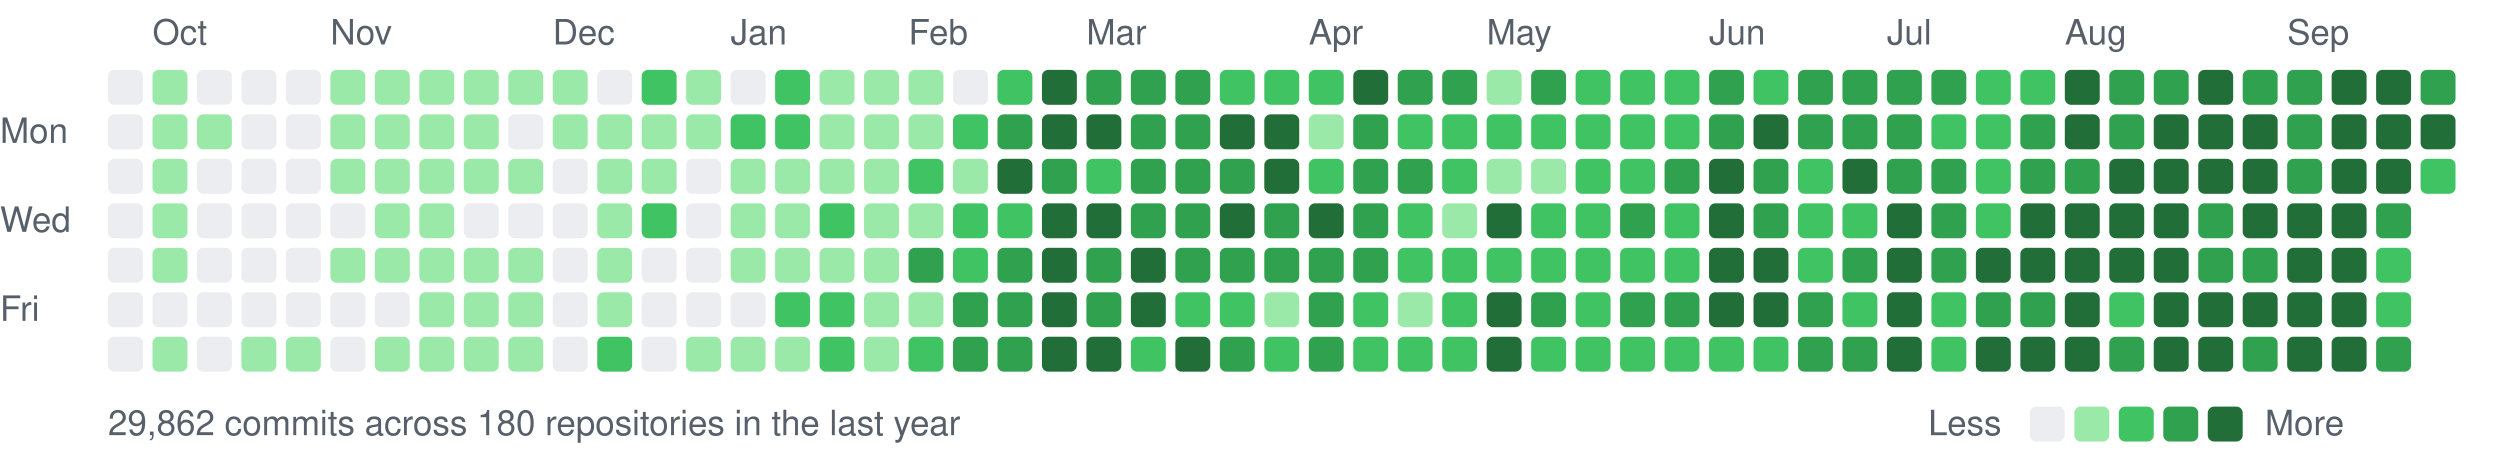
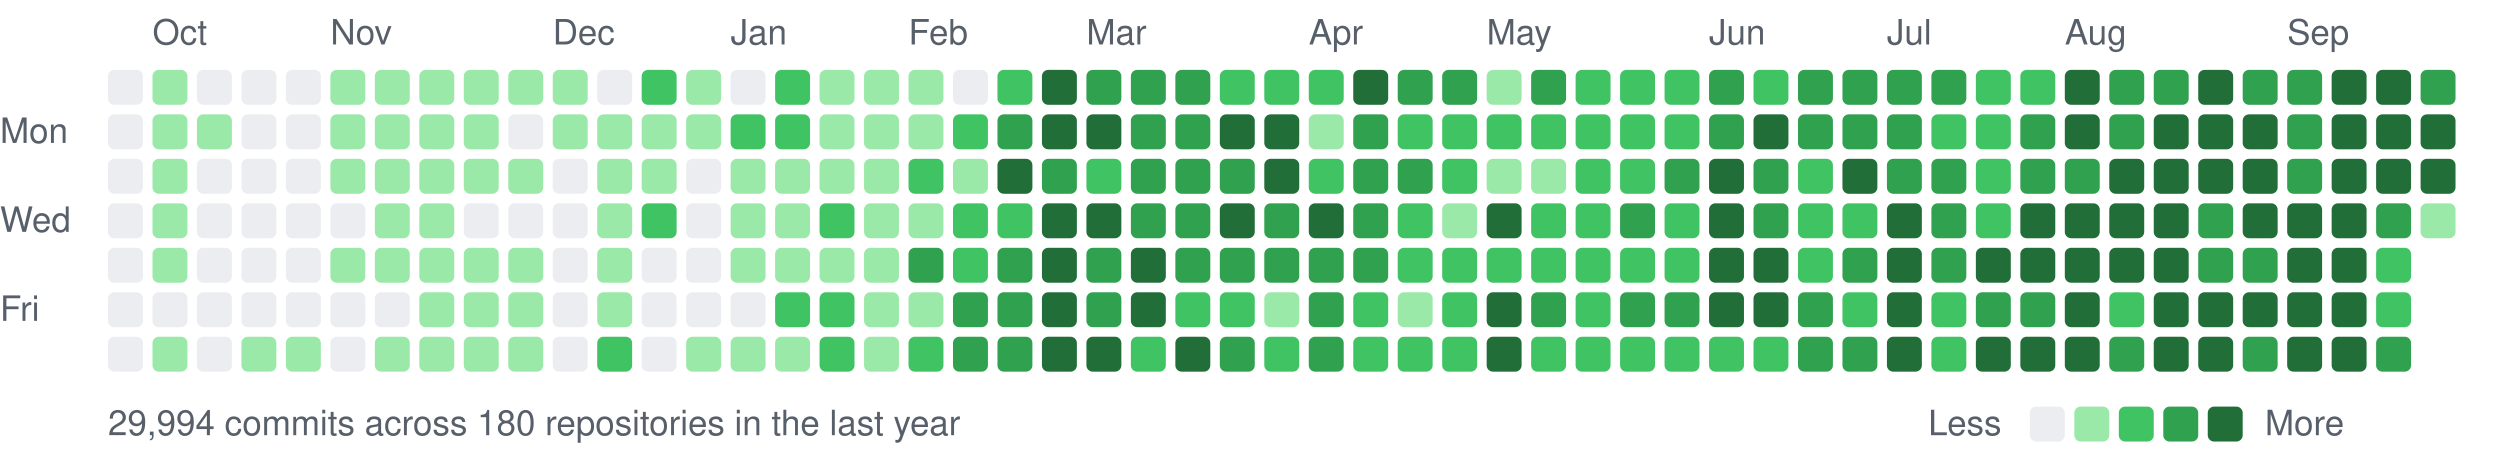
<svg xmlns="http://www.w3.org/2000/svg" width="787" height="147" viewBox="0 0 787 147">
  <style>text{font:11px -apple-system,BlinkMacSystemFont,"Segoe UI",Helvetica,Arial,sans-serif;fill:#57606a}</style>
  <text x="48" y="14">Oct</text>
  <text x="104" y="14">Nov</text>
  <text x="174" y="14">Dec</text>
  <text x="230" y="14">Jan</text>
  <text x="286" y="14">Feb</text>
  <text x="342" y="14">Mar</text>
  <text x="412" y="14">Apr</text>
  <text x="468" y="14">May</text>
  <text x="538" y="14">Jun</text>
  <text x="594" y="14">Jul</text>
  <text x="650" y="14">Aug</text>
  <text x="720" y="14">Sep</text>
  <text x="0" y="45">Mon</text>
  <text x="0" y="73">Wed</text>
  <text x="0" y="101">Fri</text>
  <rect x="34" y="22" width="11" height="11" rx="2" fill="#ebedf0" />
  <rect x="34" y="36" width="11" height="11" rx="2" fill="#ebedf0" />
  <rect x="34" y="50" width="11" height="11" rx="2" fill="#ebedf0" />
  <rect x="34" y="64" width="11" height="11" rx="2" fill="#ebedf0" />
  <rect x="34" y="78" width="11" height="11" rx="2" fill="#ebedf0" />
  <rect x="34" y="92" width="11" height="11" rx="2" fill="#ebedf0" />
  <rect x="34" y="106" width="11" height="11" rx="2" fill="#ebedf0" />
  <rect x="48" y="22" width="11" height="11" rx="2" fill="#9be9a8" />
  <rect x="48" y="36" width="11" height="11" rx="2" fill="#9be9a8" />
  <rect x="48" y="50" width="11" height="11" rx="2" fill="#9be9a8" />
  <rect x="48" y="64" width="11" height="11" rx="2" fill="#9be9a8" />
  <rect x="48" y="78" width="11" height="11" rx="2" fill="#9be9a8" />
  <rect x="48" y="92" width="11" height="11" rx="2" fill="#ebedf0" />
  <rect x="48" y="106" width="11" height="11" rx="2" fill="#9be9a8" />
  <rect x="62" y="22" width="11" height="11" rx="2" fill="#ebedf0" />
  <rect x="62" y="36" width="11" height="11" rx="2" fill="#9be9a8" />
  <rect x="62" y="50" width="11" height="11" rx="2" fill="#ebedf0" />
  <rect x="62" y="64" width="11" height="11" rx="2" fill="#ebedf0" />
  <rect x="62" y="78" width="11" height="11" rx="2" fill="#ebedf0" />
  <rect x="62" y="92" width="11" height="11" rx="2" fill="#ebedf0" />
  <rect x="62" y="106" width="11" height="11" rx="2" fill="#ebedf0" />
  <rect x="76" y="22" width="11" height="11" rx="2" fill="#ebedf0" />
  <rect x="76" y="36" width="11" height="11" rx="2" fill="#ebedf0" />
  <rect x="76" y="50" width="11" height="11" rx="2" fill="#ebedf0" />
  <rect x="76" y="64" width="11" height="11" rx="2" fill="#ebedf0" />
  <rect x="76" y="78" width="11" height="11" rx="2" fill="#ebedf0" />
  <rect x="76" y="92" width="11" height="11" rx="2" fill="#ebedf0" />
  <rect x="76" y="106" width="11" height="11" rx="2" fill="#9be9a8" />
  <rect x="90" y="22" width="11" height="11" rx="2" fill="#ebedf0" />
  <rect x="90" y="36" width="11" height="11" rx="2" fill="#ebedf0" />
  <rect x="90" y="50" width="11" height="11" rx="2" fill="#ebedf0" />
  <rect x="90" y="64" width="11" height="11" rx="2" fill="#ebedf0" />
  <rect x="90" y="78" width="11" height="11" rx="2" fill="#ebedf0" />
  <rect x="90" y="92" width="11" height="11" rx="2" fill="#ebedf0" />
  <rect x="90" y="106" width="11" height="11" rx="2" fill="#9be9a8" />
  <rect x="104" y="22" width="11" height="11" rx="2" fill="#9be9a8" />
  <rect x="104" y="36" width="11" height="11" rx="2" fill="#9be9a8" />
  <rect x="104" y="50" width="11" height="11" rx="2" fill="#9be9a8" />
  <rect x="104" y="64" width="11" height="11" rx="2" fill="#ebedf0" />
  <rect x="104" y="78" width="11" height="11" rx="2" fill="#9be9a8" />
  <rect x="104" y="92" width="11" height="11" rx="2" fill="#ebedf0" />
  <rect x="104" y="106" width="11" height="11" rx="2" fill="#ebedf0" />
  <rect x="118" y="22" width="11" height="11" rx="2" fill="#9be9a8" />
  <rect x="118" y="36" width="11" height="11" rx="2" fill="#9be9a8" />
  <rect x="118" y="50" width="11" height="11" rx="2" fill="#9be9a8" />
  <rect x="118" y="64" width="11" height="11" rx="2" fill="#9be9a8" />
  <rect x="118" y="78" width="11" height="11" rx="2" fill="#9be9a8" />
  <rect x="118" y="92" width="11" height="11" rx="2" fill="#ebedf0" />
  <rect x="118" y="106" width="11" height="11" rx="2" fill="#9be9a8" />
  <rect x="132" y="22" width="11" height="11" rx="2" fill="#9be9a8" />
  <rect x="132" y="36" width="11" height="11" rx="2" fill="#9be9a8" />
  <rect x="132" y="50" width="11" height="11" rx="2" fill="#9be9a8" />
  <rect x="132" y="64" width="11" height="11" rx="2" fill="#9be9a8" />
  <rect x="132" y="78" width="11" height="11" rx="2" fill="#9be9a8" />
  <rect x="132" y="92" width="11" height="11" rx="2" fill="#9be9a8" />
  <rect x="132" y="106" width="11" height="11" rx="2" fill="#9be9a8" />
  <rect x="146" y="22" width="11" height="11" rx="2" fill="#9be9a8" />
  <rect x="146" y="36" width="11" height="11" rx="2" fill="#9be9a8" />
  <rect x="146" y="50" width="11" height="11" rx="2" fill="#9be9a8" />
  <rect x="146" y="64" width="11" height="11" rx="2" fill="#ebedf0" />
  <rect x="146" y="78" width="11" height="11" rx="2" fill="#9be9a8" />
  <rect x="146" y="92" width="11" height="11" rx="2" fill="#9be9a8" />
  <rect x="146" y="106" width="11" height="11" rx="2" fill="#9be9a8" />
  <rect x="160" y="22" width="11" height="11" rx="2" fill="#9be9a8" />
  <rect x="160" y="36" width="11" height="11" rx="2" fill="#ebedf0" />
  <rect x="160" y="50" width="11" height="11" rx="2" fill="#9be9a8" />
  <rect x="160" y="64" width="11" height="11" rx="2" fill="#ebedf0" />
  <rect x="160" y="78" width="11" height="11" rx="2" fill="#9be9a8" />
  <rect x="160" y="92" width="11" height="11" rx="2" fill="#9be9a8" />
  <rect x="160" y="106" width="11" height="11" rx="2" fill="#9be9a8" />
  <rect x="174" y="22" width="11" height="11" rx="2" fill="#9be9a8" />
  <rect x="174" y="36" width="11" height="11" rx="2" fill="#9be9a8" />
  <rect x="174" y="50" width="11" height="11" rx="2" fill="#ebedf0" />
  <rect x="174" y="64" width="11" height="11" rx="2" fill="#ebedf0" />
  <rect x="174" y="78" width="11" height="11" rx="2" fill="#ebedf0" />
  <rect x="174" y="92" width="11" height="11" rx="2" fill="#ebedf0" />
  <rect x="174" y="106" width="11" height="11" rx="2" fill="#ebedf0" />
  <rect x="188" y="22" width="11" height="11" rx="2" fill="#ebedf0" />
  <rect x="188" y="36" width="11" height="11" rx="2" fill="#9be9a8" />
  <rect x="188" y="50" width="11" height="11" rx="2" fill="#9be9a8" />
  <rect x="188" y="64" width="11" height="11" rx="2" fill="#9be9a8" />
  <rect x="188" y="78" width="11" height="11" rx="2" fill="#9be9a8" />
  <rect x="188" y="92" width="11" height="11" rx="2" fill="#9be9a8" />
  <rect x="188" y="106" width="11" height="11" rx="2" fill="#40c463" />
  <rect x="202" y="22" width="11" height="11" rx="2" fill="#40c463" />
  <rect x="202" y="36" width="11" height="11" rx="2" fill="#9be9a8" />
  <rect x="202" y="50" width="11" height="11" rx="2" fill="#9be9a8" />
  <rect x="202" y="64" width="11" height="11" rx="2" fill="#40c463" />
  <rect x="202" y="78" width="11" height="11" rx="2" fill="#ebedf0" />
  <rect x="202" y="92" width="11" height="11" rx="2" fill="#ebedf0" />
  <rect x="202" y="106" width="11" height="11" rx="2" fill="#ebedf0" />
  <rect x="216" y="22" width="11" height="11" rx="2" fill="#9be9a8" />
  <rect x="216" y="36" width="11" height="11" rx="2" fill="#9be9a8" />
  <rect x="216" y="50" width="11" height="11" rx="2" fill="#ebedf0" />
  <rect x="216" y="64" width="11" height="11" rx="2" fill="#ebedf0" />
  <rect x="216" y="78" width="11" height="11" rx="2" fill="#ebedf0" />
  <rect x="216" y="92" width="11" height="11" rx="2" fill="#ebedf0" />
  <rect x="216" y="106" width="11" height="11" rx="2" fill="#9be9a8" />
  <rect x="230" y="22" width="11" height="11" rx="2" fill="#ebedf0" />
  <rect x="230" y="36" width="11" height="11" rx="2" fill="#40c463" />
  <rect x="230" y="50" width="11" height="11" rx="2" fill="#9be9a8" />
  <rect x="230" y="64" width="11" height="11" rx="2" fill="#9be9a8" />
  <rect x="230" y="78" width="11" height="11" rx="2" fill="#9be9a8" />
  <rect x="230" y="92" width="11" height="11" rx="2" fill="#ebedf0" />
  <rect x="230" y="106" width="11" height="11" rx="2" fill="#9be9a8" />
  <rect x="244" y="22" width="11" height="11" rx="2" fill="#40c463" />
  <rect x="244" y="36" width="11" height="11" rx="2" fill="#40c463" />
  <rect x="244" y="50" width="11" height="11" rx="2" fill="#9be9a8" />
  <rect x="244" y="64" width="11" height="11" rx="2" fill="#9be9a8" />
  <rect x="244" y="78" width="11" height="11" rx="2" fill="#9be9a8" />
  <rect x="244" y="92" width="11" height="11" rx="2" fill="#40c463" />
  <rect x="244" y="106" width="11" height="11" rx="2" fill="#9be9a8" />
  <rect x="258" y="22" width="11" height="11" rx="2" fill="#9be9a8" />
  <rect x="258" y="36" width="11" height="11" rx="2" fill="#9be9a8" />
  <rect x="258" y="50" width="11" height="11" rx="2" fill="#9be9a8" />
  <rect x="258" y="64" width="11" height="11" rx="2" fill="#40c463" />
  <rect x="258" y="78" width="11" height="11" rx="2" fill="#9be9a8" />
  <rect x="258" y="92" width="11" height="11" rx="2" fill="#40c463" />
  <rect x="258" y="106" width="11" height="11" rx="2" fill="#40c463" />
  <rect x="272" y="22" width="11" height="11" rx="2" fill="#9be9a8" />
  <rect x="272" y="36" width="11" height="11" rx="2" fill="#9be9a8" />
  <rect x="272" y="50" width="11" height="11" rx="2" fill="#9be9a8" />
  <rect x="272" y="64" width="11" height="11" rx="2" fill="#9be9a8" />
  <rect x="272" y="78" width="11" height="11" rx="2" fill="#9be9a8" />
  <rect x="272" y="92" width="11" height="11" rx="2" fill="#9be9a8" />
  <rect x="272" y="106" width="11" height="11" rx="2" fill="#9be9a8" />
  <rect x="286" y="22" width="11" height="11" rx="2" fill="#9be9a8" />
  <rect x="286" y="36" width="11" height="11" rx="2" fill="#9be9a8" />
  <rect x="286" y="50" width="11" height="11" rx="2" fill="#40c463" />
  <rect x="286" y="64" width="11" height="11" rx="2" fill="#9be9a8" />
  <rect x="286" y="78" width="11" height="11" rx="2" fill="#30a14e" />
  <rect x="286" y="92" width="11" height="11" rx="2" fill="#9be9a8" />
  <rect x="286" y="106" width="11" height="11" rx="2" fill="#40c463" />
  <rect x="300" y="22" width="11" height="11" rx="2" fill="#ebedf0" />
  <rect x="300" y="36" width="11" height="11" rx="2" fill="#40c463" />
  <rect x="300" y="50" width="11" height="11" rx="2" fill="#9be9a8" />
  <rect x="300" y="64" width="11" height="11" rx="2" fill="#40c463" />
  <rect x="300" y="78" width="11" height="11" rx="2" fill="#40c463" />
  <rect x="300" y="92" width="11" height="11" rx="2" fill="#30a14e" />
  <rect x="300" y="106" width="11" height="11" rx="2" fill="#30a14e" />
  <rect x="314" y="22" width="11" height="11" rx="2" fill="#40c463" />
  <rect x="314" y="36" width="11" height="11" rx="2" fill="#30a14e" />
  <rect x="314" y="50" width="11" height="11" rx="2" fill="#216e39" />
  <rect x="314" y="64" width="11" height="11" rx="2" fill="#40c463" />
  <rect x="314" y="78" width="11" height="11" rx="2" fill="#30a14e" />
  <rect x="314" y="92" width="11" height="11" rx="2" fill="#30a14e" />
  <rect x="314" y="106" width="11" height="11" rx="2" fill="#30a14e" />
  <rect x="328" y="22" width="11" height="11" rx="2" fill="#216e39" />
  <rect x="328" y="36" width="11" height="11" rx="2" fill="#216e39" />
  <rect x="328" y="50" width="11" height="11" rx="2" fill="#30a14e" />
  <rect x="328" y="64" width="11" height="11" rx="2" fill="#216e39" />
  <rect x="328" y="78" width="11" height="11" rx="2" fill="#216e39" />
  <rect x="328" y="92" width="11" height="11" rx="2" fill="#216e39" />
  <rect x="328" y="106" width="11" height="11" rx="2" fill="#216e39" />
  <rect x="342" y="22" width="11" height="11" rx="2" fill="#30a14e" />
  <rect x="342" y="36" width="11" height="11" rx="2" fill="#216e39" />
  <rect x="342" y="50" width="11" height="11" rx="2" fill="#40c463" />
  <rect x="342" y="64" width="11" height="11" rx="2" fill="#216e39" />
  <rect x="342" y="78" width="11" height="11" rx="2" fill="#30a14e" />
  <rect x="342" y="92" width="11" height="11" rx="2" fill="#30a14e" />
  <rect x="342" y="106" width="11" height="11" rx="2" fill="#216e39" />
  <rect x="356" y="22" width="11" height="11" rx="2" fill="#30a14e" />
  <rect x="356" y="36" width="11" height="11" rx="2" fill="#30a14e" />
  <rect x="356" y="50" width="11" height="11" rx="2" fill="#30a14e" />
  <rect x="356" y="64" width="11" height="11" rx="2" fill="#30a14e" />
  <rect x="356" y="78" width="11" height="11" rx="2" fill="#216e39" />
  <rect x="356" y="92" width="11" height="11" rx="2" fill="#216e39" />
  <rect x="356" y="106" width="11" height="11" rx="2" fill="#40c463" />
  <rect x="370" y="22" width="11" height="11" rx="2" fill="#30a14e" />
  <rect x="370" y="36" width="11" height="11" rx="2" fill="#30a14e" />
  <rect x="370" y="50" width="11" height="11" rx="2" fill="#30a14e" />
  <rect x="370" y="64" width="11" height="11" rx="2" fill="#30a14e" />
  <rect x="370" y="78" width="11" height="11" rx="2" fill="#30a14e" />
  <rect x="370" y="92" width="11" height="11" rx="2" fill="#40c463" />
  <rect x="370" y="106" width="11" height="11" rx="2" fill="#216e39" />
  <rect x="384" y="22" width="11" height="11" rx="2" fill="#40c463" />
  <rect x="384" y="36" width="11" height="11" rx="2" fill="#216e39" />
  <rect x="384" y="50" width="11" height="11" rx="2" fill="#30a14e" />
  <rect x="384" y="64" width="11" height="11" rx="2" fill="#216e39" />
  <rect x="384" y="78" width="11" height="11" rx="2" fill="#30a14e" />
  <rect x="384" y="92" width="11" height="11" rx="2" fill="#40c463" />
  <rect x="384" y="106" width="11" height="11" rx="2" fill="#30a14e" />
  <rect x="398" y="22" width="11" height="11" rx="2" fill="#40c463" />
  <rect x="398" y="36" width="11" height="11" rx="2" fill="#216e39" />
  <rect x="398" y="50" width="11" height="11" rx="2" fill="#216e39" />
  <rect x="398" y="64" width="11" height="11" rx="2" fill="#30a14e" />
  <rect x="398" y="78" width="11" height="11" rx="2" fill="#30a14e" />
  <rect x="398" y="92" width="11" height="11" rx="2" fill="#9be9a8" />
  <rect x="398" y="106" width="11" height="11" rx="2" fill="#40c463" />
  <rect x="412" y="22" width="11" height="11" rx="2" fill="#40c463" />
  <rect x="412" y="36" width="11" height="11" rx="2" fill="#9be9a8" />
  <rect x="412" y="50" width="11" height="11" rx="2" fill="#40c463" />
  <rect x="412" y="64" width="11" height="11" rx="2" fill="#216e39" />
  <rect x="412" y="78" width="11" height="11" rx="2" fill="#30a14e" />
  <rect x="412" y="92" width="11" height="11" rx="2" fill="#30a14e" />
  <rect x="412" y="106" width="11" height="11" rx="2" fill="#30a14e" />
  <rect x="426" y="22" width="11" height="11" rx="2" fill="#216e39" />
  <rect x="426" y="36" width="11" height="11" rx="2" fill="#30a14e" />
  <rect x="426" y="50" width="11" height="11" rx="2" fill="#30a14e" />
  <rect x="426" y="64" width="11" height="11" rx="2" fill="#30a14e" />
  <rect x="426" y="78" width="11" height="11" rx="2" fill="#30a14e" />
  <rect x="426" y="92" width="11" height="11" rx="2" fill="#40c463" />
  <rect x="426" y="106" width="11" height="11" rx="2" fill="#40c463" />
  <rect x="440" y="22" width="11" height="11" rx="2" fill="#30a14e" />
  <rect x="440" y="36" width="11" height="11" rx="2" fill="#40c463" />
  <rect x="440" y="50" width="11" height="11" rx="2" fill="#30a14e" />
  <rect x="440" y="64" width="11" height="11" rx="2" fill="#40c463" />
  <rect x="440" y="78" width="11" height="11" rx="2" fill="#40c463" />
  <rect x="440" y="92" width="11" height="11" rx="2" fill="#9be9a8" />
  <rect x="440" y="106" width="11" height="11" rx="2" fill="#40c463" />
  <rect x="454" y="22" width="11" height="11" rx="2" fill="#30a14e" />
  <rect x="454" y="36" width="11" height="11" rx="2" fill="#40c463" />
  <rect x="454" y="50" width="11" height="11" rx="2" fill="#40c463" />
  <rect x="454" y="64" width="11" height="11" rx="2" fill="#9be9a8" />
  <rect x="454" y="78" width="11" height="11" rx="2" fill="#40c463" />
  <rect x="454" y="92" width="11" height="11" rx="2" fill="#40c463" />
  <rect x="454" y="106" width="11" height="11" rx="2" fill="#40c463" />
  <rect x="468" y="22" width="11" height="11" rx="2" fill="#9be9a8" />
  <rect x="468" y="36" width="11" height="11" rx="2" fill="#40c463" />
  <rect x="468" y="50" width="11" height="11" rx="2" fill="#9be9a8" />
  <rect x="468" y="64" width="11" height="11" rx="2" fill="#216e39" />
  <rect x="468" y="78" width="11" height="11" rx="2" fill="#40c463" />
  <rect x="468" y="92" width="11" height="11" rx="2" fill="#216e39" />
  <rect x="468" y="106" width="11" height="11" rx="2" fill="#216e39" />
  <rect x="482" y="22" width="11" height="11" rx="2" fill="#30a14e" />
  <rect x="482" y="36" width="11" height="11" rx="2" fill="#40c463" />
  <rect x="482" y="50" width="11" height="11" rx="2" fill="#9be9a8" />
  <rect x="482" y="64" width="11" height="11" rx="2" fill="#40c463" />
  <rect x="482" y="78" width="11" height="11" rx="2" fill="#40c463" />
  <rect x="482" y="92" width="11" height="11" rx="2" fill="#30a14e" />
  <rect x="482" y="106" width="11" height="11" rx="2" fill="#40c463" />
  <rect x="496" y="22" width="11" height="11" rx="2" fill="#40c463" />
  <rect x="496" y="36" width="11" height="11" rx="2" fill="#40c463" />
  <rect x="496" y="50" width="11" height="11" rx="2" fill="#40c463" />
  <rect x="496" y="64" width="11" height="11" rx="2" fill="#40c463" />
  <rect x="496" y="78" width="11" height="11" rx="2" fill="#40c463" />
  <rect x="496" y="92" width="11" height="11" rx="2" fill="#40c463" />
  <rect x="496" y="106" width="11" height="11" rx="2" fill="#40c463" />
  <rect x="510" y="22" width="11" height="11" rx="2" fill="#40c463" />
  <rect x="510" y="36" width="11" height="11" rx="2" fill="#40c463" />
  <rect x="510" y="50" width="11" height="11" rx="2" fill="#40c463" />
  <rect x="510" y="64" width="11" height="11" rx="2" fill="#30a14e" />
  <rect x="510" y="78" width="11" height="11" rx="2" fill="#40c463" />
  <rect x="510" y="92" width="11" height="11" rx="2" fill="#30a14e" />
  <rect x="510" y="106" width="11" height="11" rx="2" fill="#40c463" />
  <rect x="524" y="22" width="11" height="11" rx="2" fill="#40c463" />
  <rect x="524" y="36" width="11" height="11" rx="2" fill="#40c463" />
  <rect x="524" y="50" width="11" height="11" rx="2" fill="#30a14e" />
  <rect x="524" y="64" width="11" height="11" rx="2" fill="#40c463" />
  <rect x="524" y="78" width="11" height="11" rx="2" fill="#40c463" />
  <rect x="524" y="92" width="11" height="11" rx="2" fill="#30a14e" />
  <rect x="524" y="106" width="11" height="11" rx="2" fill="#40c463" />
  <rect x="538" y="22" width="11" height="11" rx="2" fill="#30a14e" />
  <rect x="538" y="36" width="11" height="11" rx="2" fill="#30a14e" />
  <rect x="538" y="50" width="11" height="11" rx="2" fill="#216e39" />
  <rect x="538" y="64" width="11" height="11" rx="2" fill="#216e39" />
  <rect x="538" y="78" width="11" height="11" rx="2" fill="#216e39" />
  <rect x="538" y="92" width="11" height="11" rx="2" fill="#216e39" />
  <rect x="538" y="106" width="11" height="11" rx="2" fill="#40c463" />
  <rect x="552" y="22" width="11" height="11" rx="2" fill="#40c463" />
  <rect x="552" y="36" width="11" height="11" rx="2" fill="#216e39" />
  <rect x="552" y="50" width="11" height="11" rx="2" fill="#30a14e" />
  <rect x="552" y="64" width="11" height="11" rx="2" fill="#30a14e" />
  <rect x="552" y="78" width="11" height="11" rx="2" fill="#216e39" />
  <rect x="552" y="92" width="11" height="11" rx="2" fill="#216e39" />
  <rect x="552" y="106" width="11" height="11" rx="2" fill="#40c463" />
  <rect x="566" y="22" width="11" height="11" rx="2" fill="#30a14e" />
  <rect x="566" y="36" width="11" height="11" rx="2" fill="#30a14e" />
  <rect x="566" y="50" width="11" height="11" rx="2" fill="#40c463" />
  <rect x="566" y="64" width="11" height="11" rx="2" fill="#40c463" />
  <rect x="566" y="78" width="11" height="11" rx="2" fill="#40c463" />
  <rect x="566" y="92" width="11" height="11" rx="2" fill="#30a14e" />
  <rect x="566" y="106" width="11" height="11" rx="2" fill="#30a14e" />
  <rect x="580" y="22" width="11" height="11" rx="2" fill="#30a14e" />
  <rect x="580" y="36" width="11" height="11" rx="2" fill="#30a14e" />
  <rect x="580" y="50" width="11" height="11" rx="2" fill="#216e39" />
  <rect x="580" y="64" width="11" height="11" rx="2" fill="#40c463" />
  <rect x="580" y="78" width="11" height="11" rx="2" fill="#30a14e" />
  <rect x="580" y="92" width="11" height="11" rx="2" fill="#40c463" />
  <rect x="580" y="106" width="11" height="11" rx="2" fill="#30a14e" />
  <rect x="594" y="22" width="11" height="11" rx="2" fill="#30a14e" />
  <rect x="594" y="36" width="11" height="11" rx="2" fill="#30a14e" />
  <rect x="594" y="50" width="11" height="11" rx="2" fill="#30a14e" />
  <rect x="594" y="64" width="11" height="11" rx="2" fill="#216e39" />
  <rect x="594" y="78" width="11" height="11" rx="2" fill="#216e39" />
  <rect x="594" y="92" width="11" height="11" rx="2" fill="#216e39" />
  <rect x="594" y="106" width="11" height="11" rx="2" fill="#216e39" />
  <rect x="608" y="22" width="11" height="11" rx="2" fill="#30a14e" />
  <rect x="608" y="36" width="11" height="11" rx="2" fill="#40c463" />
  <rect x="608" y="50" width="11" height="11" rx="2" fill="#30a14e" />
  <rect x="608" y="64" width="11" height="11" rx="2" fill="#30a14e" />
  <rect x="608" y="78" width="11" height="11" rx="2" fill="#30a14e" />
  <rect x="608" y="92" width="11" height="11" rx="2" fill="#40c463" />
  <rect x="608" y="106" width="11" height="11" rx="2" fill="#40c463" />
  <rect x="622" y="22" width="11" height="11" rx="2" fill="#40c463" />
  <rect x="622" y="36" width="11" height="11" rx="2" fill="#40c463" />
  <rect x="622" y="50" width="11" height="11" rx="2" fill="#40c463" />
  <rect x="622" y="64" width="11" height="11" rx="2" fill="#40c463" />
  <rect x="622" y="78" width="11" height="11" rx="2" fill="#216e39" />
  <rect x="622" y="92" width="11" height="11" rx="2" fill="#30a14e" />
  <rect x="622" y="106" width="11" height="11" rx="2" fill="#216e39" />
  <rect x="636" y="22" width="11" height="11" rx="2" fill="#40c463" />
  <rect x="636" y="36" width="11" height="11" rx="2" fill="#30a14e" />
  <rect x="636" y="50" width="11" height="11" rx="2" fill="#30a14e" />
  <rect x="636" y="64" width="11" height="11" rx="2" fill="#216e39" />
  <rect x="636" y="78" width="11" height="11" rx="2" fill="#216e39" />
  <rect x="636" y="92" width="11" height="11" rx="2" fill="#30a14e" />
  <rect x="636" y="106" width="11" height="11" rx="2" fill="#216e39" />
  <rect x="650" y="22" width="11" height="11" rx="2" fill="#216e39" />
  <rect x="650" y="36" width="11" height="11" rx="2" fill="#216e39" />
  <rect x="650" y="50" width="11" height="11" rx="2" fill="#30a14e" />
  <rect x="650" y="64" width="11" height="11" rx="2" fill="#216e39" />
  <rect x="650" y="78" width="11" height="11" rx="2" fill="#216e39" />
  <rect x="650" y="92" width="11" height="11" rx="2" fill="#216e39" />
  <rect x="650" y="106" width="11" height="11" rx="2" fill="#216e39" />
  <rect x="664" y="22" width="11" height="11" rx="2" fill="#30a14e" />
  <rect x="664" y="36" width="11" height="11" rx="2" fill="#30a14e" />
  <rect x="664" y="50" width="11" height="11" rx="2" fill="#216e39" />
  <rect x="664" y="64" width="11" height="11" rx="2" fill="#216e39" />
  <rect x="664" y="78" width="11" height="11" rx="2" fill="#216e39" />
  <rect x="664" y="92" width="11" height="11" rx="2" fill="#40c463" />
  <rect x="664" y="106" width="11" height="11" rx="2" fill="#30a14e" />
  <rect x="678" y="22" width="11" height="11" rx="2" fill="#30a14e" />
  <rect x="678" y="36" width="11" height="11" rx="2" fill="#216e39" />
  <rect x="678" y="50" width="11" height="11" rx="2" fill="#216e39" />
  <rect x="678" y="64" width="11" height="11" rx="2" fill="#216e39" />
  <rect x="678" y="78" width="11" height="11" rx="2" fill="#216e39" />
  <rect x="678" y="92" width="11" height="11" rx="2" fill="#216e39" />
  <rect x="678" y="106" width="11" height="11" rx="2" fill="#216e39" />
  <rect x="692" y="22" width="11" height="11" rx="2" fill="#216e39" />
  <rect x="692" y="36" width="11" height="11" rx="2" fill="#216e39" />
  <rect x="692" y="50" width="11" height="11" rx="2" fill="#216e39" />
  <rect x="692" y="64" width="11" height="11" rx="2" fill="#30a14e" />
  <rect x="692" y="78" width="11" height="11" rx="2" fill="#30a14e" />
  <rect x="692" y="92" width="11" height="11" rx="2" fill="#216e39" />
  <rect x="692" y="106" width="11" height="11" rx="2" fill="#216e39" />
  <rect x="706" y="22" width="11" height="11" rx="2" fill="#30a14e" />
  <rect x="706" y="36" width="11" height="11" rx="2" fill="#216e39" />
  <rect x="706" y="50" width="11" height="11" rx="2" fill="#216e39" />
  <rect x="706" y="64" width="11" height="11" rx="2" fill="#216e39" />
  <rect x="706" y="78" width="11" height="11" rx="2" fill="#30a14e" />
  <rect x="706" y="92" width="11" height="11" rx="2" fill="#216e39" />
  <rect x="706" y="106" width="11" height="11" rx="2" fill="#30a14e" />
  <rect x="720" y="22" width="11" height="11" rx="2" fill="#30a14e" />
  <rect x="720" y="36" width="11" height="11" rx="2" fill="#30a14e" />
  <rect x="720" y="50" width="11" height="11" rx="2" fill="#30a14e" />
  <rect x="720" y="64" width="11" height="11" rx="2" fill="#216e39" />
  <rect x="720" y="78" width="11" height="11" rx="2" fill="#216e39" />
  <rect x="720" y="92" width="11" height="11" rx="2" fill="#216e39" />
  <rect x="720" y="106" width="11" height="11" rx="2" fill="#216e39" />
  <rect x="734" y="22" width="11" height="11" rx="2" fill="#216e39" />
  <rect x="734" y="36" width="11" height="11" rx="2" fill="#216e39" />
  <rect x="734" y="50" width="11" height="11" rx="2" fill="#216e39" />
  <rect x="734" y="64" width="11" height="11" rx="2" fill="#216e39" />
  <rect x="734" y="78" width="11" height="11" rx="2" fill="#216e39" />
  <rect x="734" y="92" width="11" height="11" rx="2" fill="#216e39" />
  <rect x="734" y="106" width="11" height="11" rx="2" fill="#216e39" />
  <rect x="748" y="22" width="11" height="11" rx="2" fill="#216e39" />
  <rect x="748" y="36" width="11" height="11" rx="2" fill="#216e39" />
  <rect x="748" y="50" width="11" height="11" rx="2" fill="#216e39" />
  <rect x="748" y="64" width="11" height="11" rx="2" fill="#30a14e" />
  <rect x="748" y="78" width="11" height="11" rx="2" fill="#40c463" />
  <rect x="748" y="92" width="11" height="11" rx="2" fill="#40c463" />
  <rect x="748" y="106" width="11" height="11" rx="2" fill="#30a14e" />
  <rect x="762" y="22" width="11" height="11" rx="2" fill="#30a14e" />
  <rect x="762" y="36" width="11" height="11" rx="2" fill="#216e39" />
-   <rect x="762" y="50" width="11" height="11" rx="2" fill="#40c463" />
-   <text x="34" y="137">29,862 commits across 180 repositories in the last year</text>
+   <rect x="762" y="50" width="11" height="11" rx="2" fill="#216e39" />
+   <rect x="762" y="64" width="11" height="11" rx="2" fill="#9be9a8" />
+   <text x="34" y="137">29,994 commits across 180 repositories in the last year</text>
  <text x="607" y="137">Less</text>
  <rect x="639" y="128" width="11" height="11" rx="2" fill="#ebedf0" />
  <rect x="653" y="128" width="11" height="11" rx="2" fill="#9be9a8" />
  <rect x="667" y="128" width="11" height="11" rx="2" fill="#40c463" />
  <rect x="681" y="128" width="11" height="11" rx="2" fill="#30a14e" />
  <rect x="695" y="128" width="11" height="11" rx="2" fill="#216e39" />
  <text x="713" y="137">More</text>
</svg>
